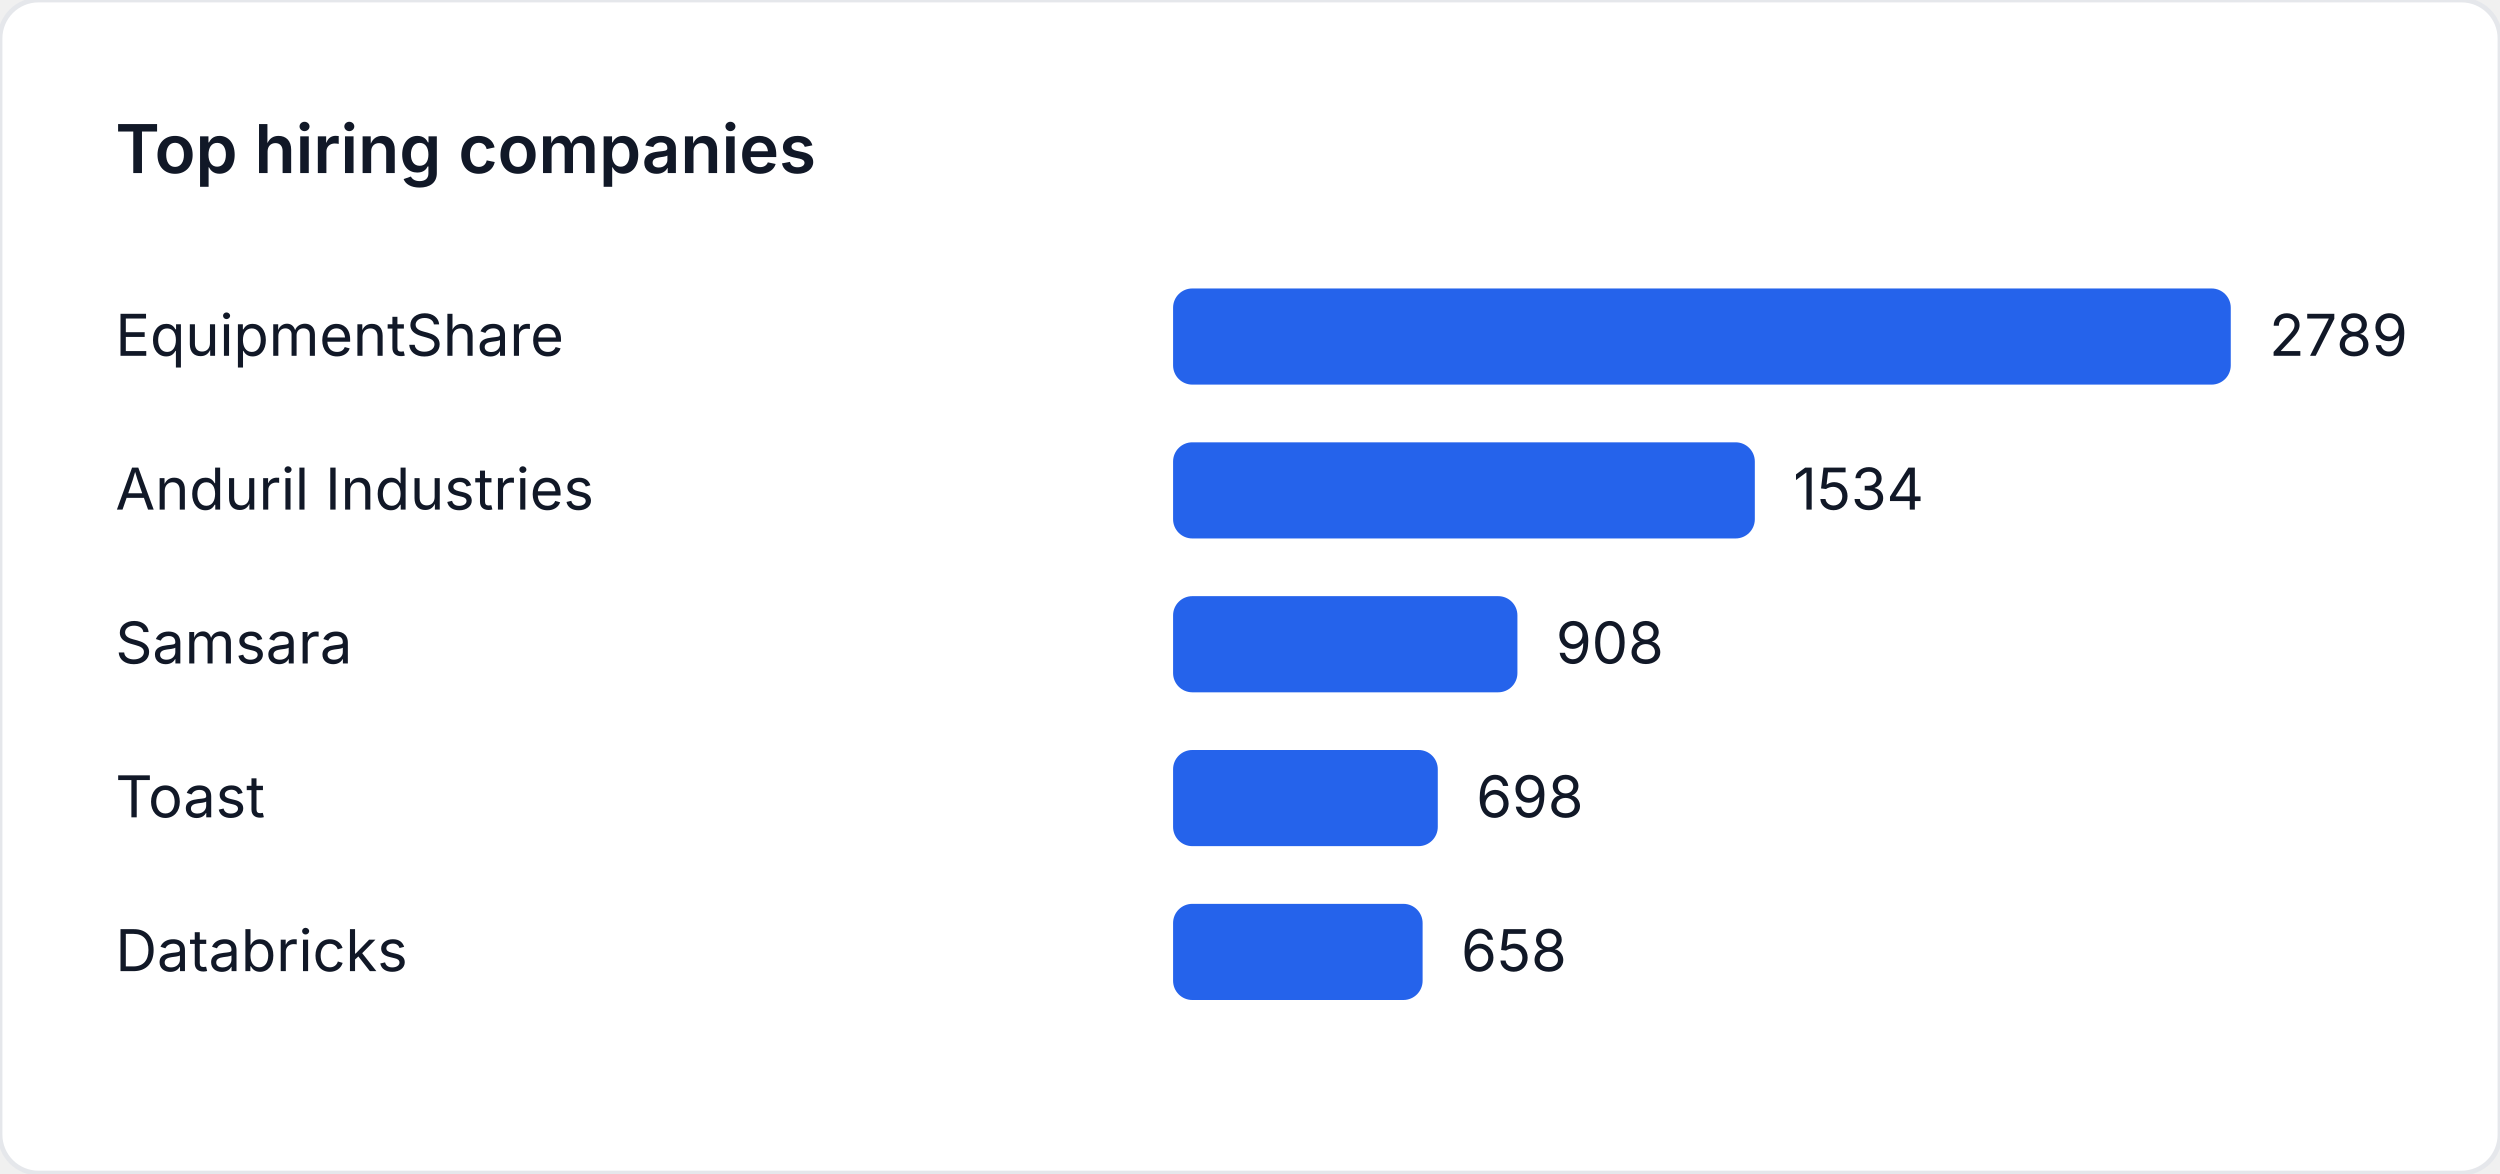
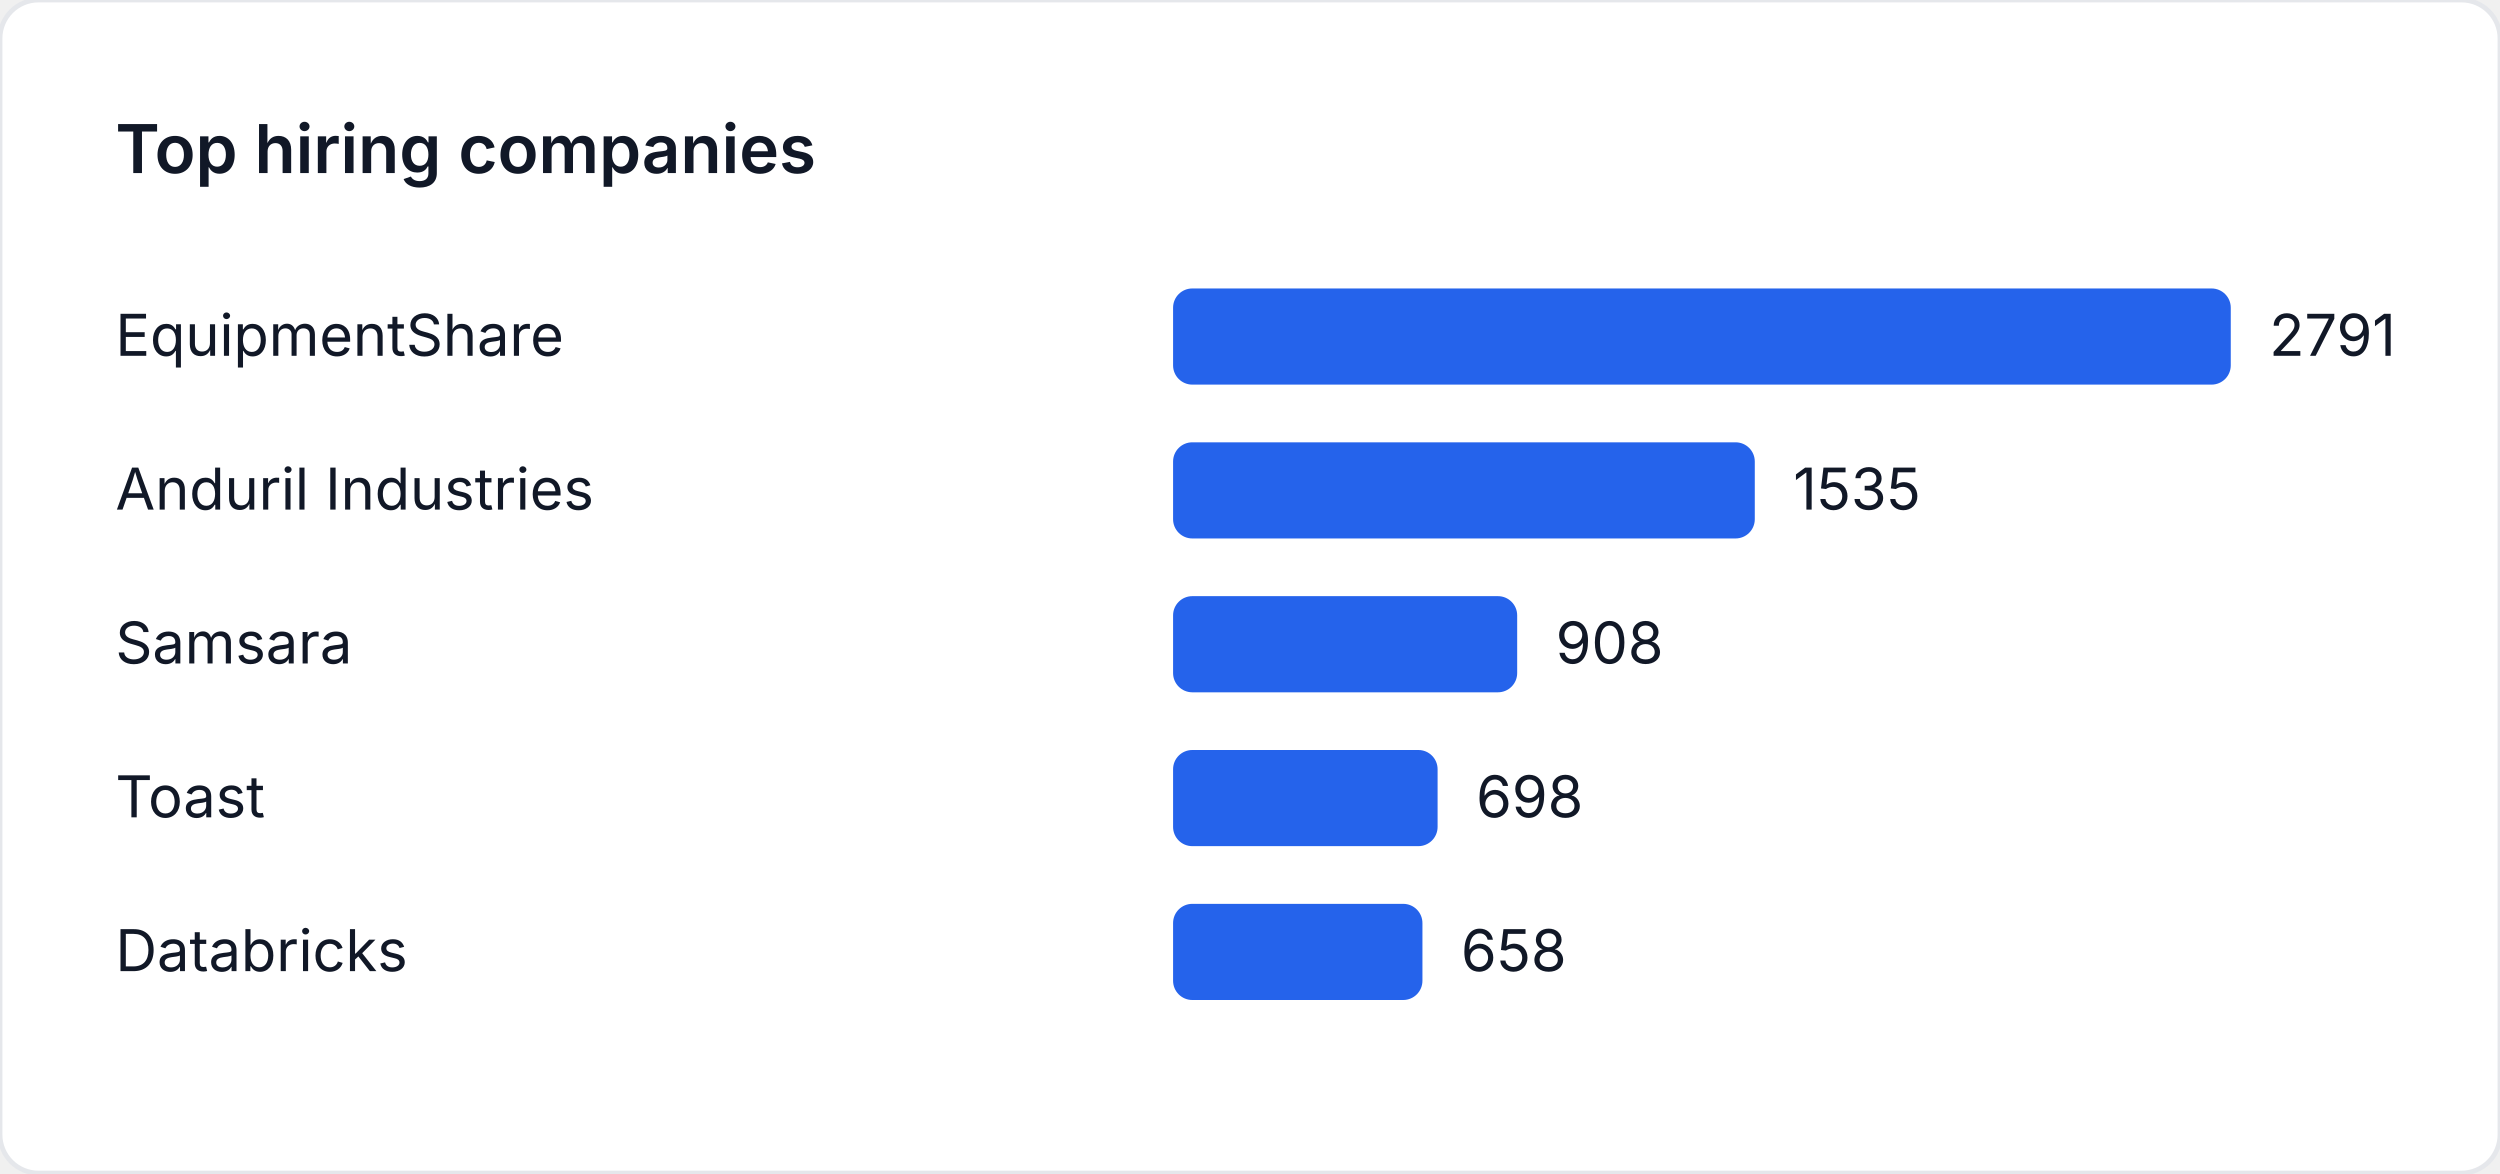
<svg xmlns="http://www.w3.org/2000/svg" width="520" height="244" viewBox="0 0 520 244" role="img" aria-label="Top hiring companies">
  <style>
    text { font-family: "Inter", "Segoe UI", sans-serif; font-size: 12px; fill: #111827; }
    .title { font-size: 14px; font-weight: 600; }
  </style>
  <rect width="520" height="244" fill="#ffffff" rx="8" ry="8" stroke="#e5e7eb" />
  <text class="title" x="24" y="36">Top hiring companies</text>
  <text x="24" y="74">EquipmentShare</text>
  <rect x="244" y="60" width="220" height="20" fill="#2563eb" rx="4" />
-   <text x="472" y="74">2789</text>
+   <text x="472" y="74">2791</text>
  <text x="24" y="106">Anduril Industries</text>
-   <rect x="244" y="92" width="121.004" height="20" fill="#2563eb" rx="4" />
-   <text x="373.004" y="106">1534</text>
+   <rect x="244" y="92" width="120.996" height="20" fill="#2563eb" rx="4" />
+   <text x="372.996" y="106">1535</text>
  <text x="24" y="138">Samsara</text>
-   <rect x="244" y="124" width="71.624" height="20" fill="#2563eb" rx="4" />
-   <text x="323.624" y="138">908</text>
+   <rect x="244" y="124" width="71.573" height="20" fill="#2563eb" rx="4" />
+   <text x="323.573" y="138">908</text>
  <text x="24" y="170">Toast</text>
-   <rect x="244" y="156" width="55.059" height="20" fill="#2563eb" rx="4" />
-   <text x="307.059" y="170">698</text>
+   <rect x="244" y="156" width="55.02" height="20" fill="#2563eb" rx="4" />
+   <text x="307.02" y="170">698</text>
  <text x="24" y="202">Databricks</text>
-   <rect x="244" y="188" width="51.904" height="20" fill="#2563eb" rx="4" />
-   <text x="303.904" y="202">658</text>
+   <rect x="244" y="188" width="51.867" height="20" fill="#2563eb" rx="4" />
+   <text x="303.867" y="202">658</text>
</svg>
